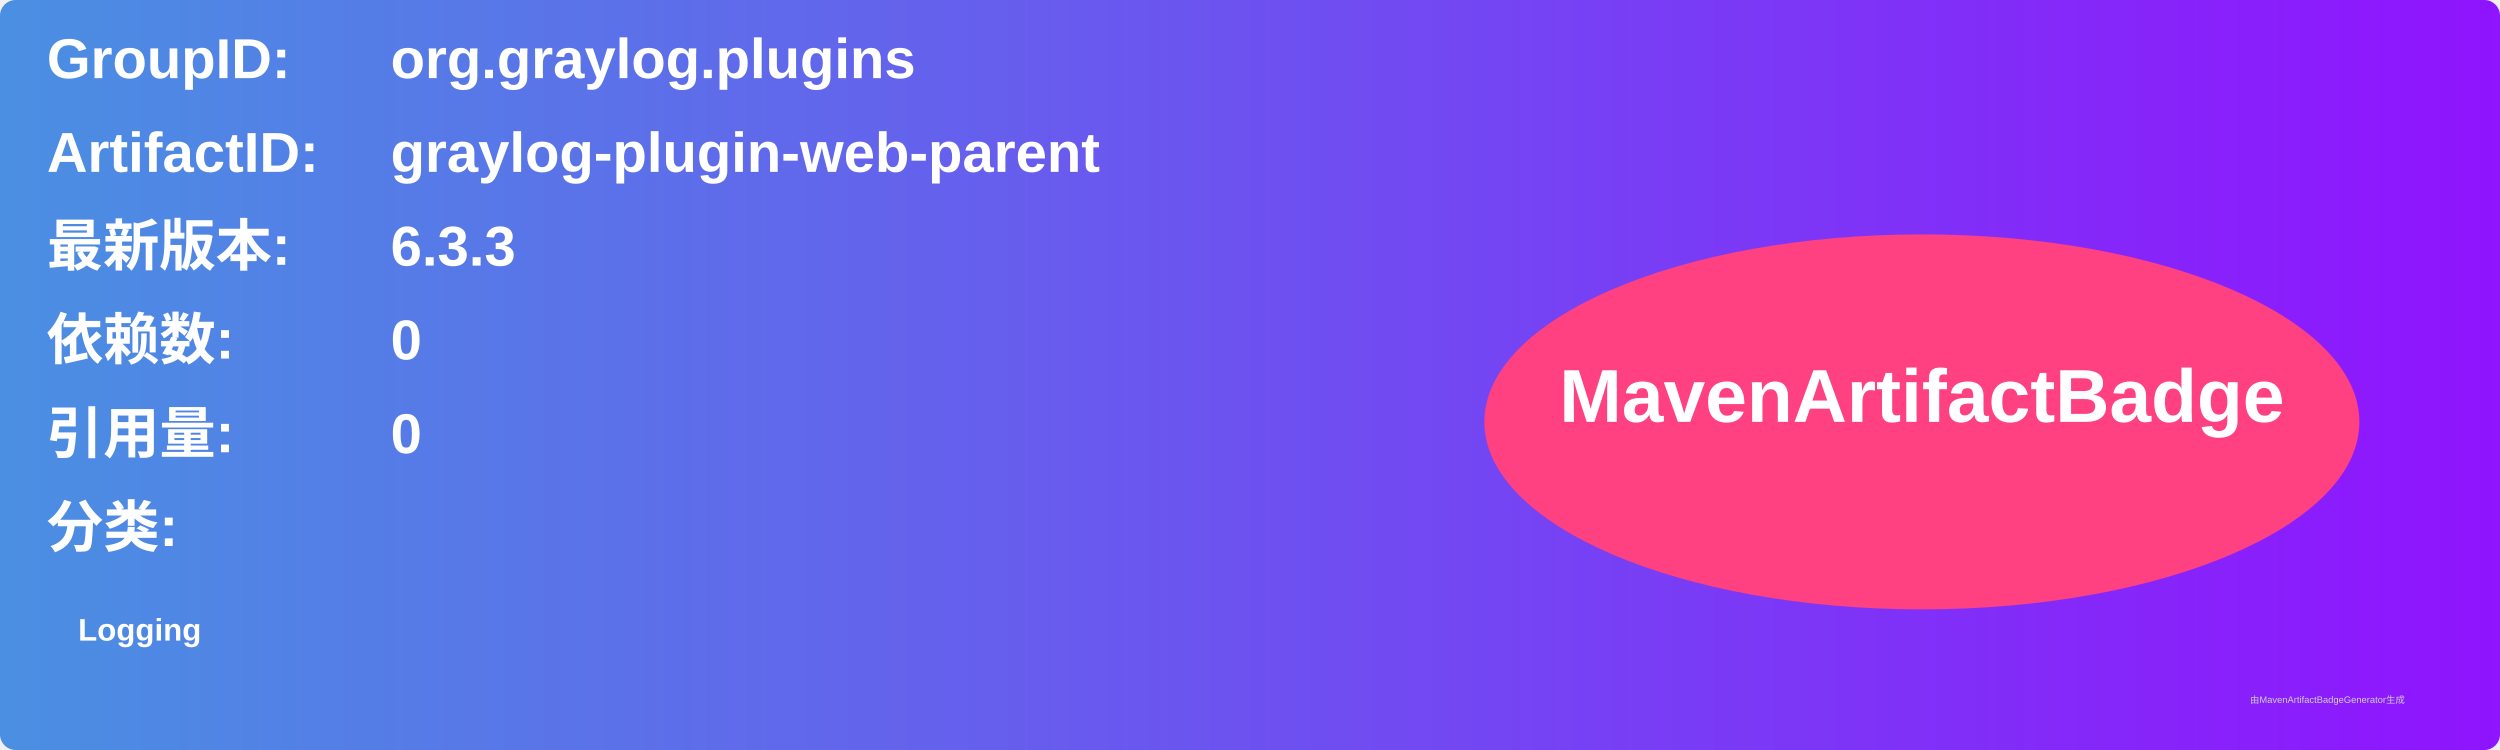
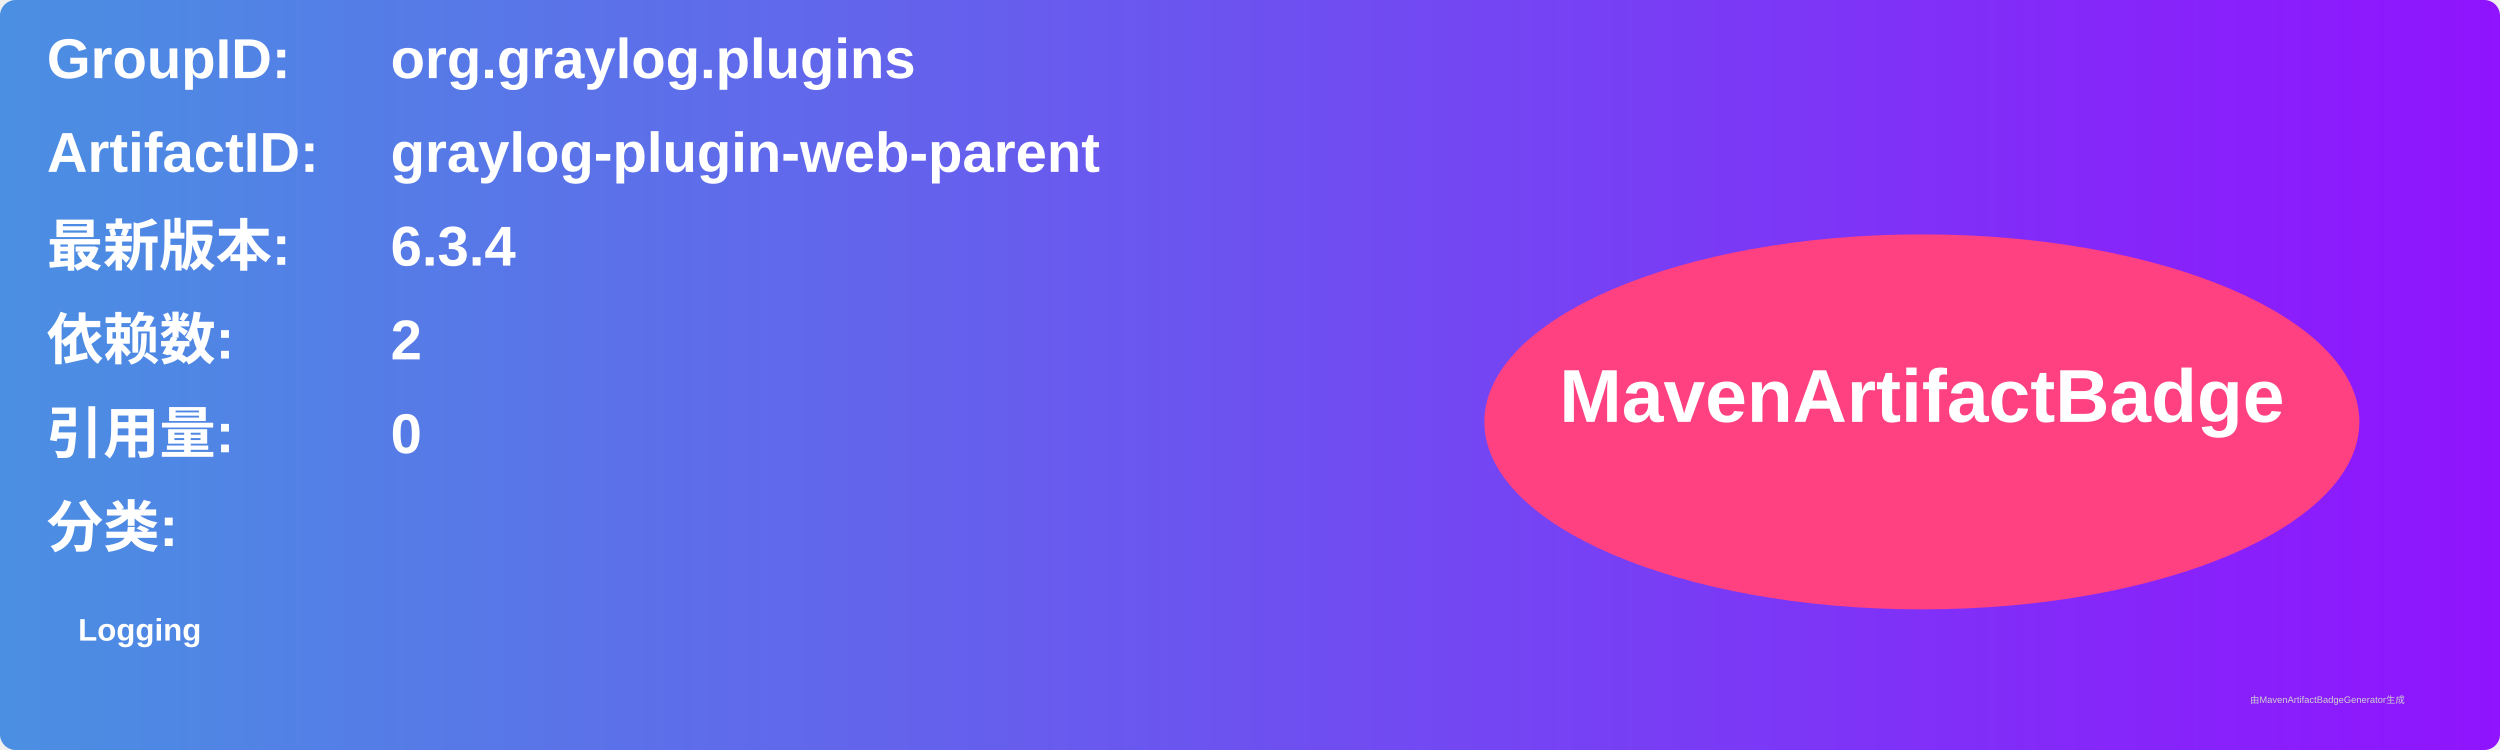
<svg xmlns="http://www.w3.org/2000/svg" width="800" height="240" viewBox="0 0 800 240">
  <linearGradient id="grad" x1="0%" y1="0%" x2="100%" y2="0%">
    <stop offset="0%" stop-color="#4a90e2" />
    <stop offset="100%" stop-color="#9013fe" />
  </linearGradient>
  <rect width="100%" height="100%" rx="5" ry="5" fill="url(#grad)" />
  <g transform="translate(15, 15)">
    <text x="0" y="10" font-family="Arial" font-size="18" fill="white" font-weight="bold" width="260">GroupID:</text>
    <text x="110" y="10" font-family="Arial" font-size="18" fill="white" font-weight="bold" width="460">org.graylog.plugins</text>
    <text x="0" y="40" font-family="Arial" font-size="18" fill="white" font-weight="bold" width="260">ArtifactID:</text>
    <text x="110" y="40" font-family="Arial" font-size="18" fill="white" font-weight="bold" width="460">graylog-plugin-web-parent</text>
    <text x="0" y="70" font-family="Arial" font-size="18" fill="white" font-weight="bold">最新版本:</text>
    <text x="110" y="70" font-family="Arial" font-size="18" fill="white" font-weight="bold">
-       <tspan font-weight="bold">6.3.3</tspan>
+       <tspan font-weight="bold">6.3.4</tspan>
    </text>
    <text x="0" y="100" font-family="Arial" font-size="18" fill="white" font-weight="bold">依赖数: </text>
    <text x="110" y="100" font-family="Arial" font-size="18" fill="white">
-       <tspan font-weight="bold">0</tspan>
+       <tspan font-weight="bold">2</tspan>
    </text>
    <text x="0" y="130" font-family="Arial" font-size="18" fill="white" font-weight="bold">引用量: </text>
    <text x="110" y="130" font-family="Arial" font-size="18" fill="white">
      <tspan font-weight="bold">0</tspan>
    </text>
    <text x="0" y="160" font-family="Arial" font-size="18" fill="white" font-weight="bold">分类:</text>
    <text x="10" y="190" font-family="Arial" font-size="10" fill="white">
      <tspan font-weight="bold">Logging</tspan>
    </text>
    <ellipse cx="600" cy="120" rx="140" ry="60" fill="#ff4081" />
    <text x="600" y="120" text-anchor="middle" font-family="Arial" font-size="24" fill="white" font-weight="bold">MavenArtifactBadge</text>
  </g>
  <text x="720" y="225" font-family="Arial" font-size="3" fill="#d0d0d0">由MavenArtifactBadgeGenerator生成</text>
</svg>
